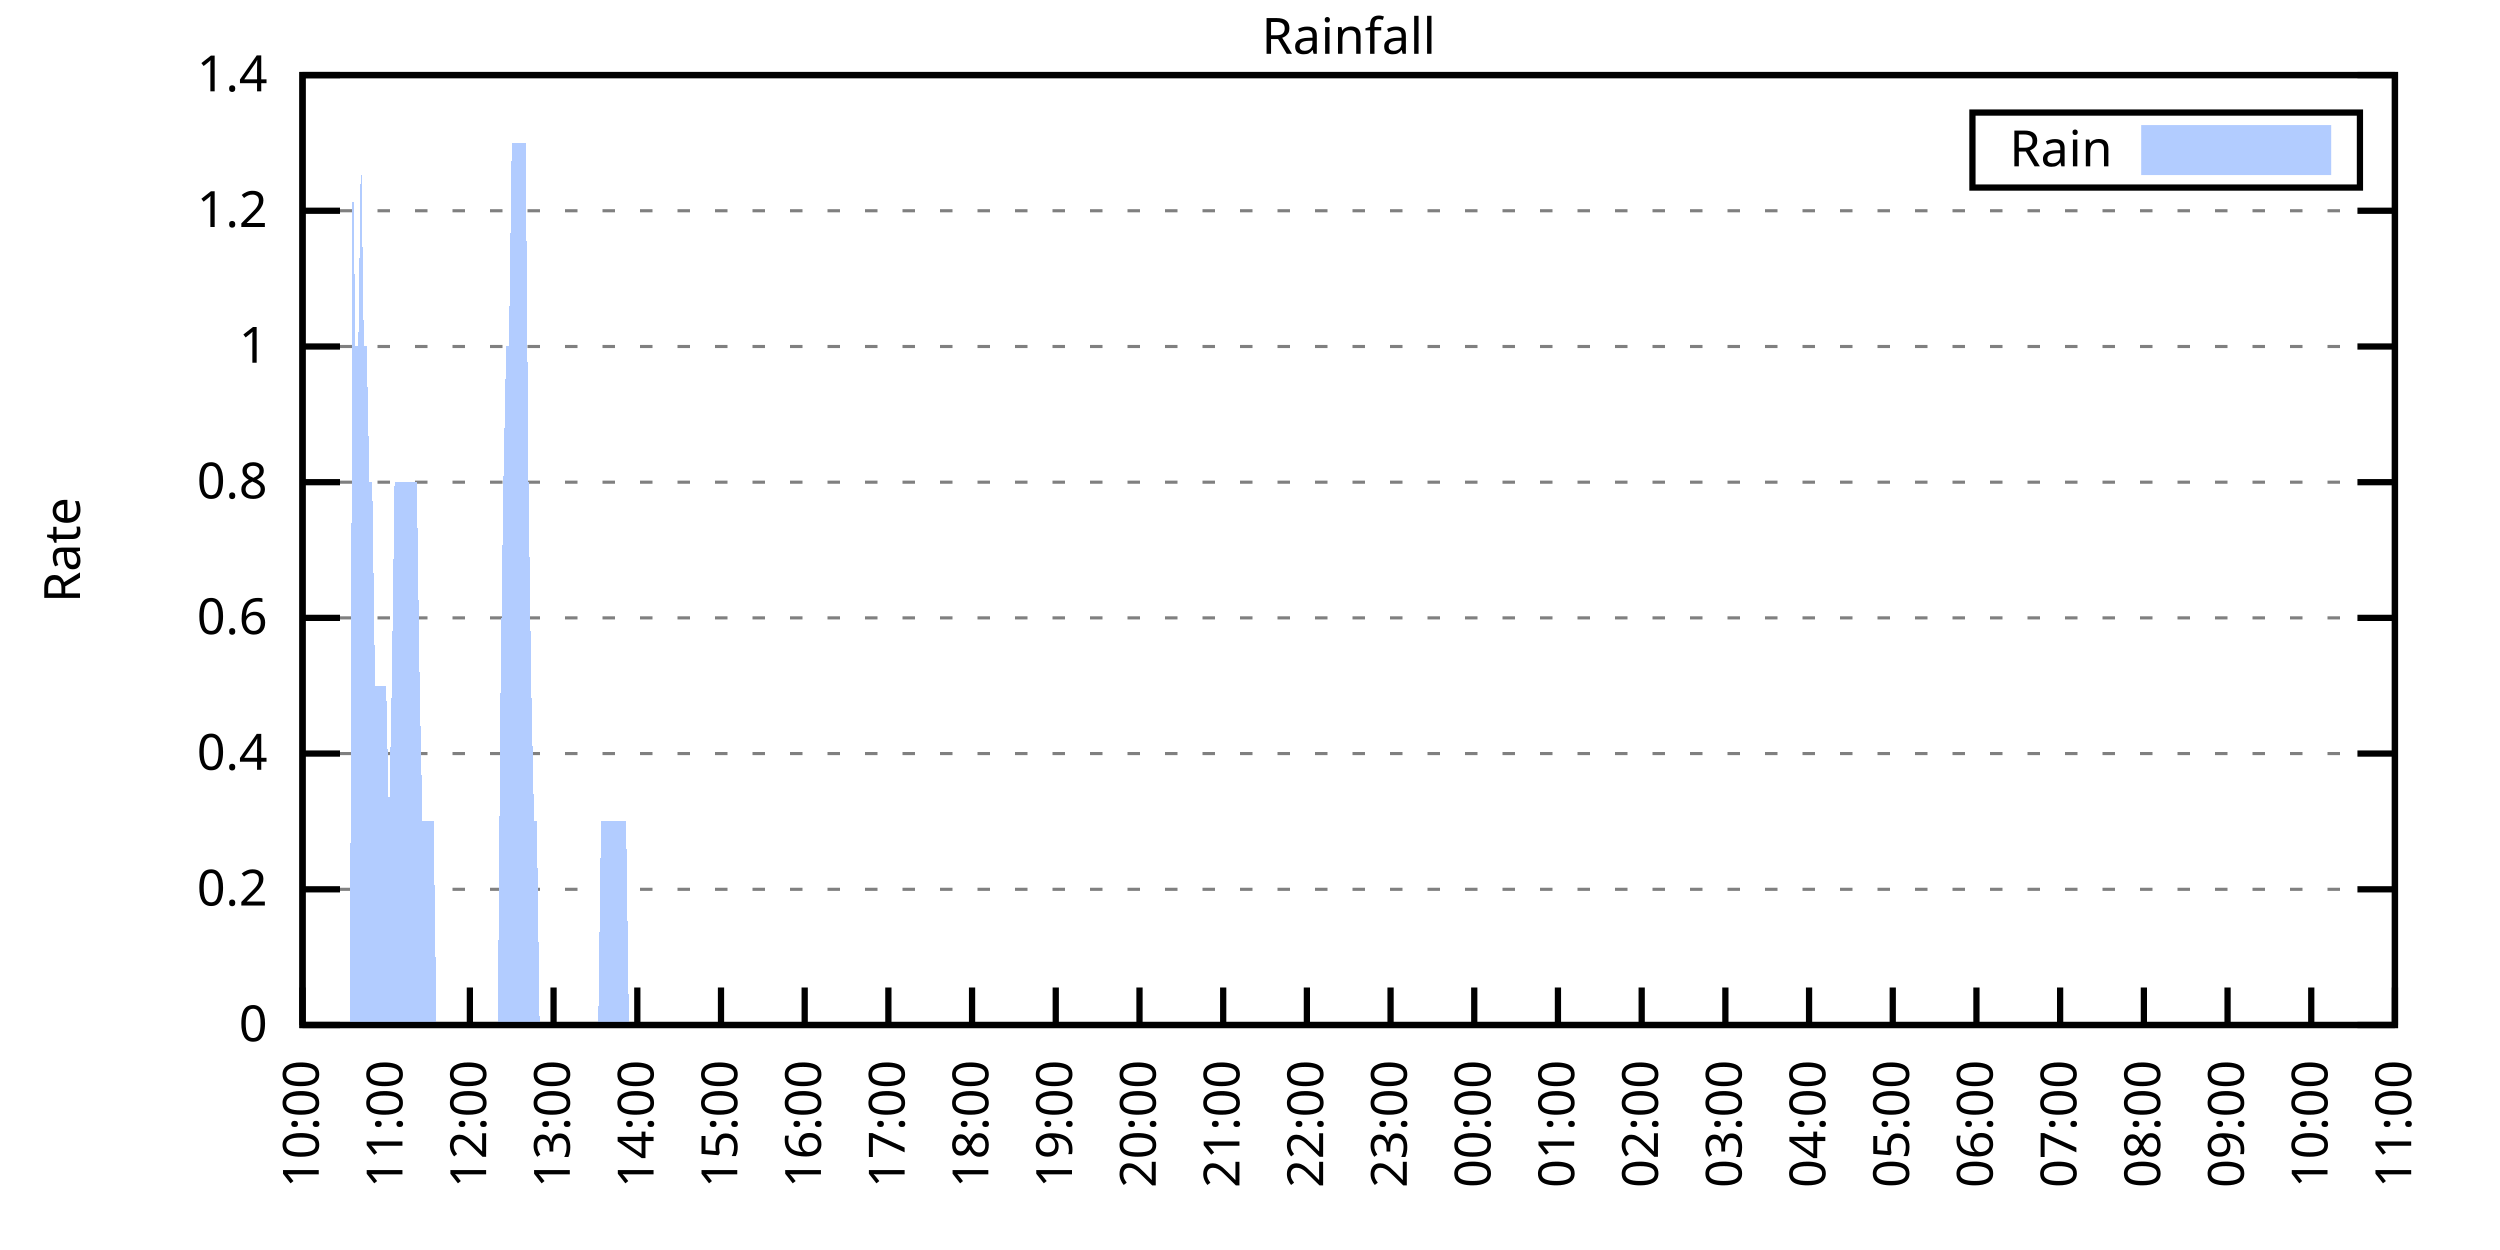
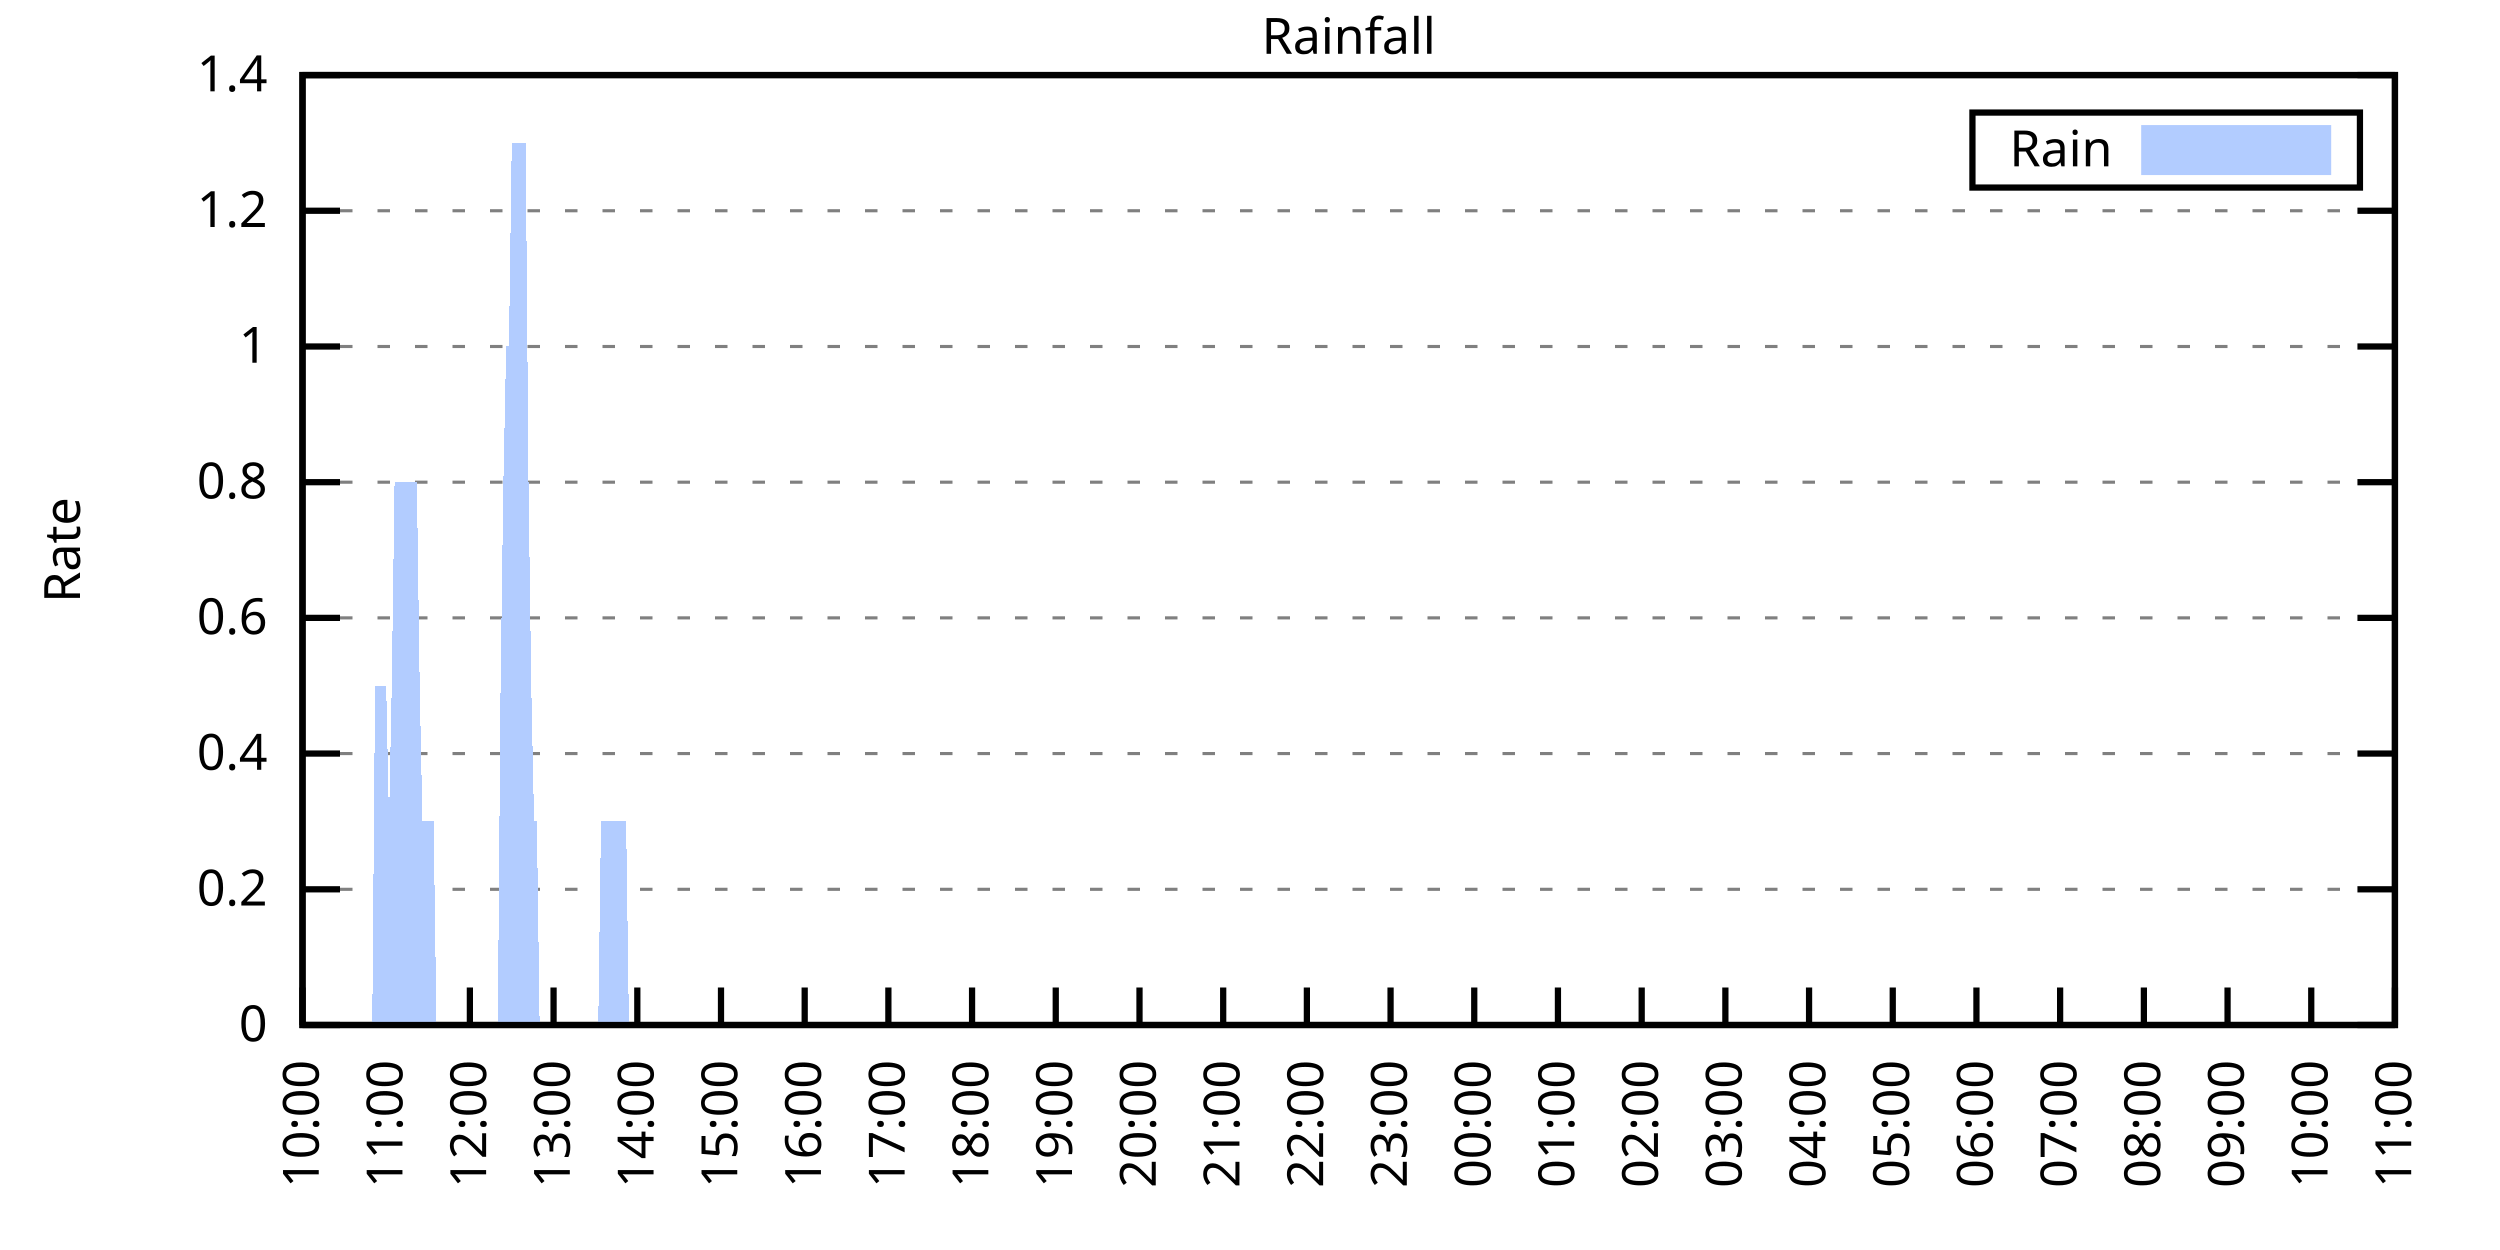
<svg xmlns="http://www.w3.org/2000/svg" xmlns:xlink="http://www.w3.org/1999/xlink" width="400" height="200" viewBox="0 0 400 200">
  <g id="gnuplot_canvas">
    <rect x="0" y="0" width="400" height="200" fill="none" />
    <defs>
      <circle id="gpDot" r="0.5" stroke-width="0.5" stroke="currentColor" />
      <path id="gpPt0" stroke-width="0.333" stroke="currentColor" d="M-1,0 h2 M0,-1 v2" />
      <path id="gpPt1" stroke-width="0.333" stroke="currentColor" d="M-1,-1 L1,1 M1,-1 L-1,1" />
      <path id="gpPt2" stroke-width="0.333" stroke="currentColor" d="M-1,0 L1,0 M0,-1 L0,1 M-1,-1 L1,1 M-1,1 L1,-1" />
      <rect id="gpPt3" stroke-width="0.333" stroke="currentColor" x="-1" y="-1" width="2" height="2" />
      <rect id="gpPt4" stroke-width="0.333" stroke="currentColor" fill="currentColor" x="-1" y="-1" width="2" height="2" />
      <circle id="gpPt5" stroke-width="0.333" stroke="currentColor" cx="0" cy="0" r="1" />
      <use xlink:href="#gpPt5" id="gpPt6" fill="currentColor" stroke="none" />
      <path id="gpPt7" stroke-width="0.333" stroke="currentColor" d="M0,-1.33 L-1.33,0.67 L1.33,0.67 z" />
      <use xlink:href="#gpPt7" id="gpPt8" fill="currentColor" stroke="none" />
      <use xlink:href="#gpPt7" id="gpPt9" stroke="currentColor" transform="rotate(180)" />
      <use xlink:href="#gpPt9" id="gpPt10" fill="currentColor" stroke="none" />
      <use xlink:href="#gpPt3" id="gpPt11" stroke="currentColor" transform="rotate(45)" />
      <use xlink:href="#gpPt11" id="gpPt12" fill="currentColor" stroke="none" />
      <path id="gpPt13" stroke-width="0.333" stroke="currentColor" d="M0,1.330 L1.265,0.411 L0.782,-1.067 L-0.782,-1.076 L-1.265,0.411 z" />
      <use xlink:href="#gpPt13" id="gpPt14" fill="currentColor" stroke="none" />
      <filter id="textbox" filterUnits="objectBoundingBox" x="0" y="0" height="1" width="1">
        <feFlood flood-color="white" flood-opacity="1" result="bgnd" />
        <feComposite in="SourceGraphic" in2="bgnd" operator="atop" />
      </filter>
      <filter id="greybox" filterUnits="objectBoundingBox" x="0" y="0" height="1" width="1">
        <feFlood flood-color="lightgrey" flood-opacity="1" result="grey" />
        <feComposite in="SourceGraphic" in2="grey" operator="atop" />
      </filter>
    </defs>
    <g fill="none" color="white" stroke="currentColor" stroke-width="1.00" stroke-linecap="butt" stroke-linejoin="miter">
</g>
    <g fill="none" color="black" stroke="currentColor" stroke-width="1.00" stroke-linecap="butt" stroke-linejoin="miter">
      <g stroke="none" shape-rendering="crispEdges">
        <polygon fill="rgb(255, 255, 255)" points="48.40,164.00 383.18,164.00 383.18,12.02 48.40,12.02 " />
      </g>
    </g>
    <g fill="none" color="black" stroke="currentColor" stroke-width="1.00" stroke-linecap="butt" stroke-linejoin="miter">
</g>
    <g fill="none" color="black" stroke="black" stroke-width="0.50" stroke-linecap="butt" stroke-linejoin="miter">
</g>
    <g fill="none" color="gray" stroke="currentColor" stroke-width="0.50" stroke-linecap="butt" stroke-linejoin="miter">
      <path stroke="gray" stroke-dasharray="2,4" class="gridline" d="M48.40,164.00 L383.19,164.00  " />
    </g>
    <g fill="none" color="gray" stroke="gray" stroke-width="1.00" stroke-linecap="butt" stroke-linejoin="miter">
</g>
    <g fill="none" color="black" stroke="currentColor" stroke-width="1.00" stroke-linecap="butt" stroke-linejoin="miter">
      <path stroke="black" d="M48.40,164.00 L54.40,164.00 M383.19,164.00 L377.19,164.00  " />
      <g transform="translate(42.80,166.60)" stroke="none" fill="black" font-family="Sans" font-size="8.00" text-anchor="end">
        <text>
          <tspan font-family="Sans"> 0</tspan>
        </text>
      </g>
    </g>
    <g fill="none" color="black" stroke="currentColor" stroke-width="1.00" stroke-linecap="butt" stroke-linejoin="miter">
</g>
    <g fill="none" color="black" stroke="black" stroke-width="0.50" stroke-linecap="butt" stroke-linejoin="miter">
</g>
    <g fill="none" color="gray" stroke="currentColor" stroke-width="0.50" stroke-linecap="butt" stroke-linejoin="miter">
      <path stroke="gray" stroke-dasharray="2,4" class="gridline" d="M48.40,142.29 L383.19,142.29  " />
    </g>
    <g fill="none" color="gray" stroke="gray" stroke-width="1.00" stroke-linecap="butt" stroke-linejoin="miter">
</g>
    <g fill="none" color="black" stroke="currentColor" stroke-width="1.00" stroke-linecap="butt" stroke-linejoin="miter">
      <path stroke="black" d="M48.40,142.29 L54.40,142.29 M383.19,142.29 L377.19,142.29  " />
      <g transform="translate(42.80,144.89)" stroke="none" fill="black" font-family="Sans" font-size="8.00" text-anchor="end">
        <text>
          <tspan font-family="Sans"> 0.2</tspan>
        </text>
      </g>
    </g>
    <g fill="none" color="black" stroke="currentColor" stroke-width="1.00" stroke-linecap="butt" stroke-linejoin="miter">
</g>
    <g fill="none" color="black" stroke="black" stroke-width="0.50" stroke-linecap="butt" stroke-linejoin="miter">
</g>
    <g fill="none" color="gray" stroke="currentColor" stroke-width="0.50" stroke-linecap="butt" stroke-linejoin="miter">
      <path stroke="gray" stroke-dasharray="2,4" class="gridline" d="M48.40,120.57 L383.19,120.57  " />
    </g>
    <g fill="none" color="gray" stroke="gray" stroke-width="1.00" stroke-linecap="butt" stroke-linejoin="miter">
</g>
    <g fill="none" color="black" stroke="currentColor" stroke-width="1.00" stroke-linecap="butt" stroke-linejoin="miter">
      <path stroke="black" d="M48.40,120.57 L54.40,120.57 M383.19,120.57 L377.19,120.57  " />
      <g transform="translate(42.80,123.17)" stroke="none" fill="black" font-family="Sans" font-size="8.00" text-anchor="end">
        <text>
          <tspan font-family="Sans"> 0.4</tspan>
        </text>
      </g>
    </g>
    <g fill="none" color="black" stroke="currentColor" stroke-width="1.00" stroke-linecap="butt" stroke-linejoin="miter">
</g>
    <g fill="none" color="black" stroke="black" stroke-width="0.50" stroke-linecap="butt" stroke-linejoin="miter">
</g>
    <g fill="none" color="gray" stroke="currentColor" stroke-width="0.50" stroke-linecap="butt" stroke-linejoin="miter">
      <path stroke="gray" stroke-dasharray="2,4" class="gridline" d="M48.40,98.86 L383.19,98.86  " />
    </g>
    <g fill="none" color="gray" stroke="gray" stroke-width="1.00" stroke-linecap="butt" stroke-linejoin="miter">
</g>
    <g fill="none" color="black" stroke="currentColor" stroke-width="1.00" stroke-linecap="butt" stroke-linejoin="miter">
      <path stroke="black" d="M48.40,98.86 L54.40,98.86 M383.19,98.86 L377.19,98.86  " />
      <g transform="translate(42.80,101.46)" stroke="none" fill="black" font-family="Sans" font-size="8.00" text-anchor="end">
        <text>
          <tspan font-family="Sans"> 0.6</tspan>
        </text>
      </g>
    </g>
    <g fill="none" color="black" stroke="currentColor" stroke-width="1.00" stroke-linecap="butt" stroke-linejoin="miter">
</g>
    <g fill="none" color="black" stroke="black" stroke-width="0.50" stroke-linecap="butt" stroke-linejoin="miter">
</g>
    <g fill="none" color="gray" stroke="currentColor" stroke-width="0.50" stroke-linecap="butt" stroke-linejoin="miter">
      <path stroke="gray" stroke-dasharray="2,4" class="gridline" d="M48.40,77.15 L383.19,77.15  " />
    </g>
    <g fill="none" color="gray" stroke="gray" stroke-width="1.00" stroke-linecap="butt" stroke-linejoin="miter">
</g>
    <g fill="none" color="black" stroke="currentColor" stroke-width="1.00" stroke-linecap="butt" stroke-linejoin="miter">
      <path stroke="black" d="M48.40,77.15 L54.40,77.15 M383.19,77.15 L377.19,77.15  " />
      <g transform="translate(42.80,79.75)" stroke="none" fill="black" font-family="Sans" font-size="8.00" text-anchor="end">
        <text>
          <tspan font-family="Sans"> 0.8</tspan>
        </text>
      </g>
    </g>
    <g fill="none" color="black" stroke="currentColor" stroke-width="1.00" stroke-linecap="butt" stroke-linejoin="miter">
</g>
    <g fill="none" color="black" stroke="black" stroke-width="0.50" stroke-linecap="butt" stroke-linejoin="miter">
</g>
    <g fill="none" color="gray" stroke="currentColor" stroke-width="0.50" stroke-linecap="butt" stroke-linejoin="miter">
      <path stroke="gray" stroke-dasharray="2,4" class="gridline" d="M48.40,55.44 L383.19,55.44  " />
    </g>
    <g fill="none" color="gray" stroke="gray" stroke-width="1.00" stroke-linecap="butt" stroke-linejoin="miter">
</g>
    <g fill="none" color="black" stroke="currentColor" stroke-width="1.00" stroke-linecap="butt" stroke-linejoin="miter">
      <path stroke="black" d="M48.40,55.44 L54.40,55.44 M383.19,55.44 L377.19,55.44  " />
      <g transform="translate(42.80,58.04)" stroke="none" fill="black" font-family="Sans" font-size="8.00" text-anchor="end">
        <text>
          <tspan font-family="Sans"> 1</tspan>
        </text>
      </g>
    </g>
    <g fill="none" color="black" stroke="currentColor" stroke-width="1.00" stroke-linecap="butt" stroke-linejoin="miter">
</g>
    <g fill="none" color="black" stroke="black" stroke-width="0.50" stroke-linecap="butt" stroke-linejoin="miter">
</g>
    <g fill="none" color="gray" stroke="currentColor" stroke-width="0.50" stroke-linecap="butt" stroke-linejoin="miter">
      <path stroke="gray" stroke-dasharray="2,4" class="gridline" d="M48.40,33.72 L383.19,33.72  " />
    </g>
    <g fill="none" color="gray" stroke="gray" stroke-width="1.00" stroke-linecap="butt" stroke-linejoin="miter">
</g>
    <g fill="none" color="black" stroke="currentColor" stroke-width="1.00" stroke-linecap="butt" stroke-linejoin="miter">
      <path stroke="black" d="M48.40,33.72 L54.40,33.72 M383.19,33.72 L377.19,33.72  " />
      <g transform="translate(42.80,36.32)" stroke="none" fill="black" font-family="Sans" font-size="8.00" text-anchor="end">
        <text>
          <tspan font-family="Sans"> 1.2</tspan>
        </text>
      </g>
    </g>
    <g fill="none" color="black" stroke="currentColor" stroke-width="1.00" stroke-linecap="butt" stroke-linejoin="miter">
</g>
    <g fill="none" color="black" stroke="black" stroke-width="0.50" stroke-linecap="butt" stroke-linejoin="miter">
</g>
    <g fill="none" color="gray" stroke="currentColor" stroke-width="0.50" stroke-linecap="butt" stroke-linejoin="miter">
      <path stroke="gray" stroke-dasharray="2,4" class="gridline" d="M48.40,12.01 L383.19,12.01  " />
    </g>
    <g fill="none" color="gray" stroke="gray" stroke-width="1.00" stroke-linecap="butt" stroke-linejoin="miter">
</g>
    <g fill="none" color="black" stroke="currentColor" stroke-width="1.00" stroke-linecap="butt" stroke-linejoin="miter">
      <path stroke="black" d="M48.40,12.01 L54.40,12.01 M383.19,12.01 L377.19,12.01  " />
      <g transform="translate(42.80,14.61)" stroke="none" fill="black" font-family="Sans" font-size="8.00" text-anchor="end">
        <text>
          <tspan font-family="Sans"> 1.4</tspan>
        </text>
      </g>
    </g>
    <g fill="none" color="black" stroke="currentColor" stroke-width="1.00" stroke-linecap="butt" stroke-linejoin="miter">
      <path stroke="black" d="M48.40,164.00 L48.40,158.00  " />
      <g transform="translate(51.00,169.60) rotate(270.00)" stroke="none" fill="black" font-family="Sans" font-size="8.00" text-anchor="end">
        <text>
          <tspan font-family="Sans">10:00</tspan>
        </text>
      </g>
    </g>
    <g fill="none" color="black" stroke="currentColor" stroke-width="1.00" stroke-linecap="butt" stroke-linejoin="miter">
      <path stroke="black" d="M61.79,164.00 L61.79,158.00  " />
      <g transform="translate(64.39,169.60) rotate(270.00)" stroke="none" fill="black" font-family="Sans" font-size="8.00" text-anchor="end">
        <text>
          <tspan font-family="Sans">11:00</tspan>
        </text>
      </g>
    </g>
    <g fill="none" color="black" stroke="currentColor" stroke-width="1.00" stroke-linecap="butt" stroke-linejoin="miter">
      <path stroke="black" d="M75.18,164.00 L75.18,158.00  " />
      <g transform="translate(77.78,169.60) rotate(270.00)" stroke="none" fill="black" font-family="Sans" font-size="8.00" text-anchor="end">
        <text>
          <tspan font-family="Sans">12:00</tspan>
        </text>
      </g>
    </g>
    <g fill="none" color="black" stroke="currentColor" stroke-width="1.00" stroke-linecap="butt" stroke-linejoin="miter">
      <path stroke="black" d="M88.57,164.00 L88.57,158.00  " />
      <g transform="translate(91.17,169.60) rotate(270.00)" stroke="none" fill="black" font-family="Sans" font-size="8.00" text-anchor="end">
        <text>
          <tspan font-family="Sans">13:00</tspan>
        </text>
      </g>
    </g>
    <g fill="none" color="black" stroke="currentColor" stroke-width="1.00" stroke-linecap="butt" stroke-linejoin="miter">
      <path stroke="black" d="M101.97,164.00 L101.97,158.00  " />
      <g transform="translate(104.57,169.60) rotate(270.00)" stroke="none" fill="black" font-family="Sans" font-size="8.00" text-anchor="end">
        <text>
          <tspan font-family="Sans">14:00</tspan>
        </text>
      </g>
    </g>
    <g fill="none" color="black" stroke="currentColor" stroke-width="1.00" stroke-linecap="butt" stroke-linejoin="miter">
      <path stroke="black" d="M115.36,164.00 L115.36,158.00  " />
      <g transform="translate(117.96,169.60) rotate(270.00)" stroke="none" fill="black" font-family="Sans" font-size="8.00" text-anchor="end">
        <text>
          <tspan font-family="Sans">15:00</tspan>
        </text>
      </g>
    </g>
    <g fill="none" color="black" stroke="currentColor" stroke-width="1.00" stroke-linecap="butt" stroke-linejoin="miter">
      <path stroke="black" d="M128.75,164.00 L128.75,158.00  " />
      <g transform="translate(131.35,169.60) rotate(270.00)" stroke="none" fill="black" font-family="Sans" font-size="8.00" text-anchor="end">
        <text>
          <tspan font-family="Sans">16:00</tspan>
        </text>
      </g>
    </g>
    <g fill="none" color="black" stroke="currentColor" stroke-width="1.00" stroke-linecap="butt" stroke-linejoin="miter">
      <path stroke="black" d="M142.14,164.00 L142.14,158.00  " />
      <g transform="translate(144.74,169.60) rotate(270.00)" stroke="none" fill="black" font-family="Sans" font-size="8.00" text-anchor="end">
        <text>
          <tspan font-family="Sans">17:00</tspan>
        </text>
      </g>
    </g>
    <g fill="none" color="black" stroke="currentColor" stroke-width="1.00" stroke-linecap="butt" stroke-linejoin="miter">
      <path stroke="black" d="M155.53,164.00 L155.53,158.00  " />
      <g transform="translate(158.13,169.60) rotate(270.00)" stroke="none" fill="black" font-family="Sans" font-size="8.00" text-anchor="end">
        <text>
          <tspan font-family="Sans">18:00</tspan>
        </text>
      </g>
    </g>
    <g fill="none" color="black" stroke="currentColor" stroke-width="1.00" stroke-linecap="butt" stroke-linejoin="miter">
      <path stroke="black" d="M168.92,164.00 L168.92,158.00  " />
      <g transform="translate(171.52,169.60) rotate(270.00)" stroke="none" fill="black" font-family="Sans" font-size="8.00" text-anchor="end">
        <text>
          <tspan font-family="Sans">19:00</tspan>
        </text>
      </g>
    </g>
    <g fill="none" color="black" stroke="currentColor" stroke-width="1.00" stroke-linecap="butt" stroke-linejoin="miter">
      <path stroke="black" d="M182.32,164.00 L182.32,158.00  " />
      <g transform="translate(184.92,169.60) rotate(270.00)" stroke="none" fill="black" font-family="Sans" font-size="8.00" text-anchor="end">
        <text>
          <tspan font-family="Sans">20:00</tspan>
        </text>
      </g>
    </g>
    <g fill="none" color="black" stroke="currentColor" stroke-width="1.00" stroke-linecap="butt" stroke-linejoin="miter">
      <path stroke="black" d="M195.71,164.00 L195.71,158.00  " />
      <g transform="translate(198.31,169.60) rotate(270.00)" stroke="none" fill="black" font-family="Sans" font-size="8.00" text-anchor="end">
        <text>
          <tspan font-family="Sans">21:00</tspan>
        </text>
      </g>
    </g>
    <g fill="none" color="black" stroke="currentColor" stroke-width="1.00" stroke-linecap="butt" stroke-linejoin="miter">
      <path stroke="black" d="M209.10,164.00 L209.10,158.00  " />
      <g transform="translate(211.70,169.60) rotate(270.00)" stroke="none" fill="black" font-family="Sans" font-size="8.00" text-anchor="end">
        <text>
          <tspan font-family="Sans">22:00</tspan>
        </text>
      </g>
    </g>
    <g fill="none" color="black" stroke="currentColor" stroke-width="1.00" stroke-linecap="butt" stroke-linejoin="miter">
      <path stroke="black" d="M222.49,164.00 L222.49,158.00  " />
      <g transform="translate(225.09,169.60) rotate(270.00)" stroke="none" fill="black" font-family="Sans" font-size="8.00" text-anchor="end">
        <text>
          <tspan font-family="Sans">23:00</tspan>
        </text>
      </g>
    </g>
    <g fill="none" color="black" stroke="currentColor" stroke-width="1.00" stroke-linecap="butt" stroke-linejoin="miter">
      <path stroke="black" d="M235.88,164.00 L235.88,158.00  " />
      <g transform="translate(238.48,169.60) rotate(270.00)" stroke="none" fill="black" font-family="Sans" font-size="8.00" text-anchor="end">
        <text>
          <tspan font-family="Sans">00:00</tspan>
        </text>
      </g>
    </g>
    <g fill="none" color="black" stroke="currentColor" stroke-width="1.00" stroke-linecap="butt" stroke-linejoin="miter">
      <path stroke="black" d="M249.27,164.00 L249.27,158.00  " />
      <g transform="translate(251.87,169.60) rotate(270.00)" stroke="none" fill="black" font-family="Sans" font-size="8.00" text-anchor="end">
        <text>
          <tspan font-family="Sans">01:00</tspan>
        </text>
      </g>
    </g>
    <g fill="none" color="black" stroke="currentColor" stroke-width="1.00" stroke-linecap="butt" stroke-linejoin="miter">
      <path stroke="black" d="M262.67,164.00 L262.67,158.00  " />
      <g transform="translate(265.27,169.60) rotate(270.00)" stroke="none" fill="black" font-family="Sans" font-size="8.00" text-anchor="end">
        <text>
          <tspan font-family="Sans">02:00</tspan>
        </text>
      </g>
    </g>
    <g fill="none" color="black" stroke="currentColor" stroke-width="1.00" stroke-linecap="butt" stroke-linejoin="miter">
      <path stroke="black" d="M276.06,164.00 L276.06,158.00  " />
      <g transform="translate(278.66,169.60) rotate(270.00)" stroke="none" fill="black" font-family="Sans" font-size="8.00" text-anchor="end">
        <text>
          <tspan font-family="Sans">03:00</tspan>
        </text>
      </g>
    </g>
    <g fill="none" color="black" stroke="currentColor" stroke-width="1.00" stroke-linecap="butt" stroke-linejoin="miter">
      <path stroke="black" d="M289.45,164.00 L289.45,158.00  " />
      <g transform="translate(292.05,169.60) rotate(270.00)" stroke="none" fill="black" font-family="Sans" font-size="8.00" text-anchor="end">
        <text>
          <tspan font-family="Sans">04:00</tspan>
        </text>
      </g>
    </g>
    <g fill="none" color="black" stroke="currentColor" stroke-width="1.00" stroke-linecap="butt" stroke-linejoin="miter">
      <path stroke="black" d="M302.84,164.00 L302.84,158.00  " />
      <g transform="translate(305.44,169.60) rotate(270.00)" stroke="none" fill="black" font-family="Sans" font-size="8.00" text-anchor="end">
        <text>
          <tspan font-family="Sans">05:00</tspan>
        </text>
      </g>
    </g>
    <g fill="none" color="black" stroke="currentColor" stroke-width="1.00" stroke-linecap="butt" stroke-linejoin="miter">
      <path stroke="black" d="M316.23,164.00 L316.23,158.00  " />
      <g transform="translate(318.83,169.60) rotate(270.00)" stroke="none" fill="black" font-family="Sans" font-size="8.00" text-anchor="end">
        <text>
          <tspan font-family="Sans">06:00</tspan>
        </text>
      </g>
    </g>
    <g fill="none" color="black" stroke="currentColor" stroke-width="1.00" stroke-linecap="butt" stroke-linejoin="miter">
      <path stroke="black" d="M329.62,164.00 L329.62,158.00  " />
      <g transform="translate(332.22,169.60) rotate(270.00)" stroke="none" fill="black" font-family="Sans" font-size="8.00" text-anchor="end">
        <text>
          <tspan font-family="Sans">07:00</tspan>
        </text>
      </g>
    </g>
    <g fill="none" color="black" stroke="currentColor" stroke-width="1.00" stroke-linecap="butt" stroke-linejoin="miter">
      <path stroke="black" d="M343.02,164.00 L343.02,158.00  " />
      <g transform="translate(345.62,169.60) rotate(270.00)" stroke="none" fill="black" font-family="Sans" font-size="8.00" text-anchor="end">
        <text>
          <tspan font-family="Sans">08:00</tspan>
        </text>
      </g>
    </g>
    <g fill="none" color="black" stroke="currentColor" stroke-width="1.00" stroke-linecap="butt" stroke-linejoin="miter">
      <path stroke="black" d="M356.41,164.00 L356.41,158.00  " />
      <g transform="translate(359.01,169.60) rotate(270.00)" stroke="none" fill="black" font-family="Sans" font-size="8.00" text-anchor="end">
        <text>
          <tspan font-family="Sans">09:00</tspan>
        </text>
      </g>
    </g>
    <g fill="none" color="black" stroke="currentColor" stroke-width="1.00" stroke-linecap="butt" stroke-linejoin="miter">
      <path stroke="black" d="M369.80,164.00 L369.80,158.00  " />
      <g transform="translate(372.40,169.60) rotate(270.00)" stroke="none" fill="black" font-family="Sans" font-size="8.00" text-anchor="end">
        <text>
          <tspan font-family="Sans">10:00</tspan>
        </text>
      </g>
    </g>
    <g fill="none" color="black" stroke="currentColor" stroke-width="1.00" stroke-linecap="butt" stroke-linejoin="miter">
      <path stroke="black" d="M383.19,164.00 L383.19,158.00  " />
      <g transform="translate(385.79,169.60) rotate(270.00)" stroke="none" fill="black" font-family="Sans" font-size="8.00" text-anchor="end">
        <text>
          <tspan font-family="Sans">11:00</tspan>
        </text>
      </g>
    </g>
    <g fill="none" color="black" stroke="currentColor" stroke-width="1.00" stroke-linecap="butt" stroke-linejoin="miter">
</g>
    <g fill="none" color="black" stroke="currentColor" stroke-width="1.00" stroke-linecap="butt" stroke-linejoin="miter">
      <path stroke="black" d="M48.40,12.01 L48.40,164.00 L383.19,164.00 L383.19,12.01 L48.40,12.01 Z  " />
    </g>
    <g fill="none" color="black" stroke="currentColor" stroke-width="1.00" stroke-linecap="butt" stroke-linejoin="miter">
</g>
    <g fill="none" color="black" stroke="currentColor" stroke-width="1.00" stroke-linecap="butt" stroke-linejoin="miter">
      <path stroke="black" d="M315.59,30.01 L315.59,18.01 L377.59,18.01 L377.59,30.01 L315.59,30.01 Z  " />
    </g>
    <g id="Rainfall_plot_1">
      <g fill="none" color="white" stroke="black" stroke-width="2.00" stroke-linecap="butt" stroke-linejoin="miter">
</g>
      <g fill="none" color="black" stroke="currentColor" stroke-width="2.00" stroke-linecap="butt" stroke-linejoin="miter">
        <g transform="translate(337.99,26.61)" stroke="none" fill="black" font-family="Sans" font-size="8.00" text-anchor="end">
          <text>
            <tspan font-family="Sans">Rain</tspan>
          </text>
        </g>
      </g>
      <g fill="none" color="black" stroke="currentColor" stroke-width="2.00" stroke-linecap="butt" stroke-linejoin="miter">
        <g stroke="none" shape-rendering="crispEdges">
          <polygon fill="rgb(178, 204, 255)" points="343.59,27.01 371.99,27.01 371.99,21.01 343.59,21.01 " />
        </g>
        <path stroke="rgb(178, 204, 255)" d="M343.59,27.01 L371.99,27.01 L371.99,21.01 L343.59,21.01 L343.59,27.01 Z  " />
      </g>
      <g fill="none" color="black" stroke="currentColor" stroke-width="2.00" stroke-linecap="butt" stroke-linejoin="miter">
        <g stroke="none" shape-rendering="crispEdges">
-           <polygon fill="rgb(178, 204, 255)" points="51.97,164.00 52.42,164.00 52.86,164.00 53.31,164.00 53.76,164.00 54.20,164.00 54.65,164.00 55.10,164.00 55.54,164.00 55.99,164.00 56.43,22.87 56.88,55.44 57.33,55.44 57.77,22.87 58.22,55.44 58.67,55.44 59.11,77.15 59.56,77.15 60.01,109.72 60.45,109.72 60.90,109.72 61.35,109.72 61.79,109.72 62.24,131.43 62.68,109.72 63.13,77.15 63.58,77.15 64.02,77.15 64.47,77.15 64.92,77.15 65.36,77.15 65.81,77.15 66.26,77.15 66.70,77.15 67.15,109.72 67.59,131.43 68.04,131.43 68.49,131.43 68.93,131.43 69.38,131.43 69.83,164.00 70.27,164.00 70.72,164.00 71.17,164.00 71.61,164.00 72.06,164.00 72.50,164.00 72.95,164.00 73.40,164.00 73.84,164.00 74.29,164.00 74.74,164.00 75.18,164.00 75.63,164.00 76.08,164.00 76.52,164.00 76.97,164.00 77.42,164.00 77.86,164.00 78.31,164.00 78.75,164.00 79.20,164.00 79.65,164.00 80.09,109.72 80.54,77.15 80.99,55.44 81.43,55.44 81.88,22.87 82.33,22.87 82.77,22.87 83.22,22.87 83.66,22.87 84.11,22.87 84.56,77.15 85.00,109.72 85.45,131.43 85.90,131.43 86.34,164.00 86.79,164.00 87.24,164.00 87.68,164.00 88.13,164.00 88.57,164.00 89.02,164.00 89.47,164.00 89.91,164.00 90.36,164.00 90.81,164.00 91.25,164.00 91.70,164.00 92.15,164.00 92.59,164.00 93.04,164.00 93.49,164.00 93.93,164.00 94.38,164.00 94.82,164.00 95.27,164.00 95.72,164.00 96.16,131.43 96.61,131.43 97.06,131.43 97.50,131.43 97.95,131.43 98.40,131.43 98.84,131.43 99.29,131.43 99.73,131.43 100.18,131.43 100.63,164.00 101.07,164.00 101.52,164.00 101.97,164.00 102.41,164.00 102.86,164.00 103.31,164.00 103.75,164.00 104.20,164.00 104.64,164.00 105.09,164.00 105.54,164.00 105.98,164.00 106.43,164.00 106.88,164.00 107.32,164.00 107.77,164.00 108.22,164.00 108.66,164.00 109.11,164.00 109.55,164.00 110.00,164.00 110.45,164.00 110.89,164.00 111.34,164.00 111.79,164.00 112.23,164.00 112.68,164.00 113.13,164.00 113.57,164.00 114.02,164.00 114.47,164.00 114.91,164.00 115.36,164.00 115.80,164.00 116.25,164.00 116.70,164.00 117.14,164.00 117.59,164.00 118.04,164.00 118.48,164.00 118.93,164.00 119.38,164.00 119.82,164.00 120.27,164.00 120.71,164.00 121.16,164.00 121.61,164.00 122.05,164.00 122.50,164.00 122.95,164.00 123.39,164.00 123.84,164.00 124.29,164.00 124.73,164.00 125.18,164.00 125.62,164.00 126.07,164.00 126.52,164.00 126.96,164.00 127.41,164.00 127.86,164.00 128.30,164.00 128.75,164.00 129.20,164.00 129.64,164.00 130.09,164.00 130.54,164.00 130.98,164.00 131.43,164.00 131.87,164.00 132.32,164.00 132.77,164.00 133.21,164.00 133.66,164.00 134.11,164.00 134.55,164.00 135.00,164.00 135.45,164.00 135.89,164.00 136.34,164.00 136.78,164.00 137.23,164.00 137.68,164.00 138.12,164.00 138.57,164.00 139.02,164.00 139.46,164.00 139.91,164.00 140.36,164.00 140.80,164.00 141.25,164.00 141.69,164.00 142.14,164.00 142.59,164.00 143.03,164.00 143.48,164.00 143.93,164.00 144.37,164.00 144.82,164.00 145.27,164.00 145.71,164.00 146.16,164.00 146.61,164.00 147.05,164.00 147.50,164.00 147.94,164.00 148.39,164.00 148.84,164.00 149.28,164.00 149.73,164.00 150.18,164.00 150.62,164.00 151.07,164.00 151.52,164.00 151.96,164.00 152.41,164.00 152.85,164.00 153.30,164.00 153.75,164.00 154.19,164.00 154.64,164.00 155.09,164.00 155.53,164.00 155.98,164.00 156.43,164.00 156.87,164.00 157.32,164.00 157.76,164.00 158.21,164.00 158.66,164.00 159.10,164.00 159.55,164.00 160.00,164.00 160.44,164.00 160.89,164.00 161.34,164.00 161.78,164.00 162.23,164.00 162.67,164.00 163.12,164.00 163.57,164.00 164.01,164.00 164.46,164.00 164.91,164.00 165.35,164.00 165.80,164.00 166.25,164.00 166.69,164.00 167.14,164.00 167.59,164.00 168.03,164.00 168.48,164.00 168.92,164.00 169.37,164.00 169.82,164.00 170.26,164.00 170.71,164.00 171.16,164.00 171.60,164.00 172.05,164.00 172.50,164.00 172.94,164.00 173.39,164.00 173.83,164.00 174.28,164.00 174.73,164.00 175.17,164.00 175.62,164.00 176.07,164.00 176.51,164.00 176.96,164.00 177.41,164.00 177.85,164.00 178.30,164.00 178.74,164.00 179.19,164.00 179.64,164.00 180.08,164.00 180.53,164.00 180.98,164.00 181.42,164.00 181.87,164.00 182.32,164.00 182.76,164.00 183.21,164.00 183.66,164.00 184.10,164.00 184.55,164.00 184.99,164.00 185.44,164.00 185.89,164.00 186.33,164.00 186.78,164.00 187.23,164.00 187.67,164.00 188.12,164.00 188.57,164.00 189.01,164.00 189.46,164.00 189.90,164.00 190.35,164.00 190.80,164.00 191.24,164.00 191.69,164.00 192.14,164.00 192.58,164.00 193.03,164.00 193.48,164.00 193.92,164.00 194.37,164.00 194.81,164.00 195.26,164.00 195.71,164.00 196.15,164.00 196.60,164.00 197.05,164.00 197.49,164.00 197.94,164.00 198.39,164.00 198.83,164.00 199.28,164.00 199.73,164.00 200.17,164.00 200.62,164.00 201.06,164.00 201.51,164.00 201.96,164.00 202.40,164.00 202.85,164.00 203.30,164.00 203.74,164.00 204.19,164.00 204.64,164.00 205.08,164.00 205.53,164.00 205.97,164.00 206.42,164.00 206.87,164.00 207.31,164.00 207.76,164.00 208.21,164.00 208.65,164.00 209.10,164.00 209.55,164.00 209.99,164.00 210.44,164.00 210.88,164.00 211.33,164.00 211.78,164.00 212.22,164.00 212.67,164.00 213.12,164.00 213.56,164.00 214.01,164.00 214.46,164.00 214.90,164.00 215.35,164.00 215.80,164.00 216.24,164.00 216.69,164.00 217.13,164.00 217.58,164.00 218.03,164.00 218.47,164.00 218.92,164.00 219.37,164.00 219.81,164.00 220.26,164.00 220.71,164.00 221.15,164.00 221.60,164.00 222.04,164.00 222.49,164.00 222.94,164.00 223.38,164.00 223.83,164.00 224.28,164.00 224.72,164.00 225.17,164.00 225.62,164.00 226.06,164.00 226.51,164.00 226.95,164.00 227.40,164.00 227.85,164.00 228.29,164.00 228.74,164.00 229.19,164.00 229.63,164.00 230.08,164.00 230.53,164.00 230.97,164.00 231.42,164.00 231.86,164.00 232.31,164.00 232.76,164.00 233.20,164.00 233.65,164.00 234.10,164.00 234.54,164.00 234.99,164.00 235.44,164.00 235.88,164.00 236.33,164.00 236.78,164.00 237.22,164.00 237.67,164.00 238.11,164.00 238.56,164.00 239.01,164.00 239.45,164.00 239.90,164.00 240.35,164.00 240.79,164.00 241.24,164.00 241.69,164.00 242.13,164.00 242.58,164.00 243.02,164.00 243.47,164.00 243.92,164.00 244.36,164.00 244.81,164.00 245.26,164.00 245.70,164.00 246.15,164.00 246.60,164.00 247.04,164.00 247.49,164.00 247.93,164.00 248.38,164.00 248.83,164.00 249.27,164.00 249.72,164.00 250.17,164.00 250.61,164.00 251.06,164.00 251.51,164.00 251.95,164.00 252.40,164.00 252.85,164.00 253.29,164.00 253.74,164.00 254.18,164.00 254.63,164.00 255.08,164.00 255.52,164.00 255.97,164.00 256.42,164.00 256.86,164.00 257.31,164.00 257.76,164.00 258.20,164.00 258.65,164.00 259.09,164.00 259.54,164.00 259.99,164.00 260.43,164.00 260.88,164.00 261.33,164.00 261.77,164.00 262.22,164.00 262.67,164.00 263.11,164.00 263.56,164.00 264.00,164.00 264.45,164.00 264.90,164.00 265.34,164.00 265.79,164.00 266.24,164.00 266.68,164.00 267.13,164.00 267.58,164.00 268.02,164.00 268.47,164.00 268.92,164.00 269.36,164.00 269.81,164.00 270.25,164.00 270.70,164.00 271.15,164.00 271.59,164.00 272.04,164.00 272.49,164.00 272.93,164.00 273.38,164.00 273.83,164.00 274.27,164.00 274.72,164.00 275.16,164.00 275.61,164.00 276.06,164.00 276.50,164.00 276.95,164.00 277.40,164.00 277.84,164.00 278.29,164.00 278.74,164.00 279.18,164.00 279.63,164.00 280.07,164.00 280.52,164.00 280.97,164.00 281.41,164.00 281.86,164.00 282.31,164.00 282.75,164.00 283.20,164.00 283.65,164.00 284.09,164.00 284.54,164.00 284.98,164.00 285.43,164.00 285.88,164.00 286.32,164.00 286.77,164.00 287.22,164.00 287.66,164.00 288.11,164.00 288.56,164.00 289.00,164.00 289.45,164.00 289.90,164.00 290.34,164.00 290.79,164.00 291.23,164.00 291.68,164.00 292.13,164.00 292.57,164.00 293.02,164.00 293.47,164.00 293.91,164.00 294.36,164.00 294.81,164.00 295.25,164.00 295.70,164.00 296.14,164.00 296.59,164.00 297.04,164.00 297.48,164.00 297.93,164.00 298.38,164.00 298.82,164.00 299.27,164.00 299.72,164.00 300.16,164.00 300.61,164.00 301.05,164.00 301.50,164.00 301.95,164.00 302.39,164.00 302.84,164.00 303.29,164.00 303.73,164.00 304.18,164.00 304.63,164.00 305.07,164.00 305.52,164.00 305.97,164.00 306.41,164.00 306.86,164.00 307.30,164.00 307.75,164.00 308.20,164.00 308.64,164.00 309.09,164.00 309.54,164.00 309.98,164.00 310.43,164.00 310.88,164.00 311.32,164.00 311.77,164.00 312.21,164.00 312.66,164.00 313.11,164.00 313.55,164.00 314.00,164.00 314.45,164.00 314.89,164.00 315.34,164.00 315.79,164.00 316.23,164.00 316.68,164.00 317.12,164.00 317.57,164.00 318.02,164.00 318.46,164.00 318.91,164.00 319.36,164.00 319.80,164.00 320.25,164.00 320.70,164.00 321.14,164.00 321.59,164.00 322.04,164.00 322.48,164.00 322.93,164.00 323.37,164.00 323.82,164.00 324.27,164.00 324.71,164.00 325.16,164.00 325.61,164.00 326.05,164.00 326.50,164.00 326.95,164.00 327.39,164.00 327.84,164.00 328.28,164.00 328.73,164.00 329.18,164.00 329.62,164.00 330.07,164.00 330.52,164.00 330.96,164.00 331.41,164.00 331.86,164.00 332.30,164.00 332.75,164.00 333.19,164.00 333.64,164.00 334.09,164.00 334.53,164.00 334.98,164.00 335.43,164.00 335.87,164.00 336.32,164.00 336.77,164.00 337.21,164.00 337.66,164.00 338.10,164.00 338.55,164.00 339.00,164.00 339.44,164.00 339.89,164.00 340.34,164.00 340.78,164.00 341.23,164.00 341.68,164.00 342.12,164.00 342.57,164.00 343.02,164.00 343.46,164.00 343.91,164.00 344.35,164.00 344.80,164.00 345.25,164.00 345.69,164.00 346.14,164.00 346.59,164.00 347.03,164.00 347.48,164.00 347.93,164.00 348.37,164.00 348.82,164.00 349.26,164.00 349.71,164.00 350.16,164.00 350.60,164.00 351.05,164.00 351.50,164.00 351.94,164.00 352.39,164.00 352.84,164.00 353.28,164.00 353.73,164.00 354.17,164.00 354.62,164.00 355.07,164.00 355.51,164.00 355.96,164.00 356.41,164.00 356.85,164.00 357.30,164.00 357.75,164.00 358.19,164.00 358.64,164.00 359.09,164.00 359.53,164.00 359.98,164.00 360.42,164.00 360.87,164.00 361.32,164.00 361.76,164.00 362.21,164.00 362.66,164.00 363.10,164.00 363.55,164.00 364.00,164.00 364.44,164.00 364.89,164.00 365.33,164.00 365.78,164.00 366.23,164.00 366.67,164.00 367.12,164.00 367.57,164.00 368.01,164.00 368.46,164.00 368.91,164.00 369.35,164.00 369.80,164.00 370.24,164.00 370.69,164.00 371.14,164.00 371.58,164.00 372.03,164.00 372.48,164.00 372.92,164.00 372.92,164.00 51.97,164.00 " />
+           <polygon fill="rgb(178, 204, 255)" points="55.54,164.00 55.99,164.00 56.43,164.00 56.88,164.00 57.33,164.00 57.77,164.00 58.22,164.00 58.67,164.00 59.11,164.00 59.56,164.00 60.01,109.72 60.45,109.72 60.90,109.72 61.35,109.72 61.79,109.72 62.24,131.43 62.68,109.72 63.13,77.15 63.58,77.15 64.02,77.15 64.47,77.15 64.92,77.15 65.36,77.15 65.81,77.15 66.26,77.15 66.70,77.15 67.15,109.72 67.59,131.43 68.04,131.43 68.49,131.43 68.93,131.43 69.38,131.43 69.83,164.00 70.27,164.00 70.72,164.00 71.17,164.00 71.61,164.00 72.06,164.00 72.50,164.00 72.95,164.00 73.40,164.00 73.84,164.00 74.29,164.00 74.74,164.00 75.18,164.00 75.63,164.00 76.08,164.00 76.52,164.00 76.97,164.00 77.42,164.00 77.86,164.00 78.31,164.00 78.75,164.00 79.20,164.00 79.65,164.00 80.09,109.72 80.54,77.15 80.99,55.44 81.43,55.44 81.88,22.87 82.33,22.87 82.77,22.87 83.22,22.87 83.66,22.87 84.11,22.87 84.56,77.15 85.00,109.72 85.45,131.43 85.90,131.43 86.34,164.00 86.79,164.00 87.24,164.00 87.68,164.00 88.13,164.00 88.57,164.00 89.02,164.00 89.47,164.00 89.91,164.00 90.36,164.00 90.81,164.00 91.25,164.00 91.70,164.00 92.15,164.00 92.59,164.00 93.04,164.00 93.49,164.00 93.93,164.00 94.38,164.00 94.82,164.00 95.27,164.00 95.72,164.00 96.16,131.43 96.61,131.43 97.06,131.43 97.50,131.43 97.95,131.43 98.40,131.43 98.84,131.43 99.29,131.43 99.73,131.43 100.18,131.43 100.63,164.00 101.07,164.00 101.52,164.00 101.97,164.00 102.41,164.00 102.86,164.00 103.31,164.00 103.75,164.00 104.20,164.00 104.64,164.00 105.09,164.00 105.54,164.00 105.98,164.00 106.43,164.00 106.88,164.00 107.32,164.00 107.77,164.00 108.22,164.00 108.66,164.00 109.11,164.00 109.55,164.00 110.00,164.00 110.45,164.00 110.89,164.00 111.34,164.00 111.79,164.00 112.23,164.00 112.68,164.00 113.13,164.00 113.57,164.00 114.02,164.00 114.47,164.00 114.91,164.00 115.36,164.00 115.80,164.00 116.25,164.00 116.70,164.00 117.14,164.00 117.59,164.00 118.04,164.00 118.48,164.00 118.93,164.00 119.38,164.00 119.82,164.00 120.27,164.00 120.71,164.00 121.16,164.00 121.61,164.00 122.05,164.00 122.50,164.00 122.95,164.00 123.39,164.00 123.84,164.00 124.29,164.00 124.73,164.00 125.18,164.00 125.62,164.00 126.07,164.00 126.52,164.00 126.96,164.00 127.41,164.00 127.86,164.00 128.30,164.00 128.75,164.00 129.20,164.00 129.64,164.00 130.09,164.00 130.54,164.00 130.98,164.00 131.43,164.00 131.87,164.00 132.32,164.00 132.77,164.00 133.21,164.00 133.66,164.00 134.11,164.00 134.55,164.00 135.00,164.00 135.45,164.00 135.89,164.00 136.34,164.00 136.78,164.00 137.23,164.00 137.68,164.00 138.12,164.00 138.57,164.00 139.02,164.00 139.46,164.00 139.91,164.00 140.36,164.00 140.80,164.00 141.25,164.00 141.69,164.00 142.14,164.00 142.59,164.00 143.03,164.00 143.48,164.00 143.93,164.00 144.37,164.00 144.82,164.00 145.27,164.00 145.71,164.00 146.16,164.00 146.61,164.00 147.05,164.00 147.50,164.00 147.94,164.00 148.39,164.00 148.84,164.00 149.28,164.00 149.73,164.00 150.18,164.00 150.62,164.00 151.07,164.00 151.52,164.00 151.96,164.00 152.41,164.00 152.85,164.00 153.30,164.00 153.75,164.00 154.19,164.00 154.64,164.00 155.09,164.00 155.53,164.00 155.98,164.00 156.43,164.00 156.87,164.00 157.32,164.00 157.76,164.00 158.21,164.00 158.66,164.00 159.10,164.00 159.55,164.00 160.00,164.00 160.44,164.00 160.89,164.00 161.34,164.00 161.78,164.00 162.23,164.00 162.67,164.00 163.12,164.00 163.57,164.00 164.01,164.00 164.46,164.00 164.91,164.00 165.35,164.00 165.80,164.00 166.25,164.00 166.69,164.00 167.14,164.00 167.59,164.00 168.03,164.00 168.48,164.00 168.92,164.00 169.37,164.00 169.82,164.00 170.26,164.00 170.71,164.00 171.16,164.00 171.60,164.00 172.05,164.00 172.50,164.00 172.94,164.00 173.39,164.00 173.83,164.00 174.28,164.00 174.73,164.00 175.17,164.00 175.62,164.00 176.07,164.00 176.51,164.00 176.96,164.00 177.41,164.00 177.85,164.00 178.30,164.00 178.74,164.00 179.19,164.00 179.64,164.00 180.08,164.00 180.53,164.00 180.98,164.00 181.42,164.00 181.87,164.00 182.32,164.00 182.76,164.00 183.21,164.00 183.66,164.00 184.10,164.00 184.55,164.00 184.99,164.00 185.44,164.00 185.89,164.00 186.33,164.00 186.78,164.00 187.23,164.00 187.67,164.00 188.12,164.00 188.57,164.00 189.01,164.00 189.46,164.00 189.90,164.00 190.35,164.00 190.80,164.00 191.24,164.00 191.69,164.00 192.14,164.00 192.58,164.00 193.03,164.00 193.48,164.00 193.92,164.00 194.37,164.00 194.81,164.00 195.26,164.00 195.71,164.00 196.15,164.00 196.60,164.00 197.05,164.00 197.49,164.00 197.94,164.00 198.39,164.00 198.83,164.00 199.28,164.00 199.73,164.00 200.17,164.00 200.62,164.00 201.06,164.00 201.51,164.00 201.96,164.00 202.40,164.00 202.85,164.00 203.30,164.00 203.74,164.00 204.19,164.00 204.64,164.00 205.08,164.00 205.53,164.00 205.97,164.00 206.42,164.00 206.87,164.00 207.31,164.00 207.76,164.00 208.21,164.00 208.65,164.00 209.10,164.00 209.55,164.00 209.99,164.00 210.44,164.00 210.88,164.00 211.33,164.00 211.78,164.00 212.22,164.00 212.67,164.00 213.12,164.00 213.56,164.00 214.01,164.00 214.46,164.00 214.90,164.00 215.35,164.00 215.80,164.00 216.24,164.00 216.69,164.00 217.13,164.00 217.58,164.00 218.03,164.00 218.47,164.00 218.92,164.00 219.37,164.00 219.81,164.00 220.26,164.00 220.71,164.00 221.15,164.00 221.60,164.00 222.04,164.00 222.49,164.00 222.94,164.00 223.38,164.00 223.83,164.00 224.28,164.00 224.72,164.00 225.17,164.00 225.62,164.00 226.06,164.00 226.51,164.00 226.95,164.00 227.40,164.00 227.85,164.00 228.29,164.00 228.74,164.00 229.19,164.00 229.63,164.00 230.08,164.00 230.53,164.00 230.97,164.00 231.42,164.00 231.86,164.00 232.31,164.00 232.76,164.00 233.20,164.00 233.65,164.00 234.10,164.00 234.54,164.00 234.99,164.00 235.44,164.00 235.88,164.00 236.33,164.00 236.78,164.00 237.22,164.00 237.67,164.00 238.11,164.00 238.56,164.00 239.01,164.00 239.45,164.00 239.90,164.00 240.35,164.00 240.79,164.00 241.24,164.00 241.69,164.00 242.13,164.00 242.58,164.00 243.02,164.00 243.47,164.00 243.92,164.00 244.36,164.00 244.81,164.00 245.26,164.00 245.70,164.00 246.15,164.00 246.60,164.00 247.04,164.00 247.49,164.00 247.93,164.00 248.38,164.00 248.83,164.00 249.27,164.00 249.72,164.00 250.17,164.00 250.61,164.00 251.06,164.00 251.51,164.00 251.95,164.00 252.40,164.00 252.85,164.00 253.29,164.00 253.74,164.00 254.18,164.00 254.63,164.00 255.08,164.00 255.52,164.00 255.97,164.00 256.42,164.00 256.86,164.00 257.31,164.00 257.76,164.00 258.20,164.00 258.65,164.00 259.09,164.00 259.54,164.00 259.99,164.00 260.43,164.00 260.88,164.00 261.33,164.00 261.77,164.00 262.22,164.00 262.67,164.00 263.11,164.00 263.56,164.00 264.00,164.00 264.45,164.00 264.90,164.00 265.34,164.00 265.79,164.00 266.24,164.00 266.68,164.00 267.13,164.00 267.58,164.00 268.02,164.00 268.47,164.00 268.92,164.00 269.36,164.00 269.81,164.00 270.25,164.00 270.70,164.00 271.15,164.00 271.59,164.00 272.04,164.00 272.49,164.00 272.93,164.00 273.38,164.00 273.83,164.00 274.27,164.00 274.72,164.00 275.16,164.00 275.61,164.00 276.06,164.00 276.50,164.00 276.95,164.00 277.40,164.00 277.84,164.00 278.29,164.00 278.74,164.00 279.18,164.00 279.63,164.00 280.07,164.00 280.52,164.00 280.97,164.00 281.41,164.00 281.86,164.00 282.31,164.00 282.75,164.00 283.20,164.00 283.65,164.00 284.09,164.00 284.54,164.00 284.98,164.00 285.43,164.00 285.88,164.00 286.32,164.00 286.77,164.00 287.22,164.00 287.66,164.00 288.11,164.00 288.56,164.00 289.00,164.00 289.45,164.00 289.90,164.00 290.34,164.00 290.79,164.00 291.23,164.00 291.68,164.00 292.13,164.00 292.57,164.00 293.02,164.00 293.47,164.00 293.91,164.00 294.36,164.00 294.81,164.00 295.25,164.00 295.70,164.00 296.14,164.00 296.59,164.00 297.04,164.00 297.48,164.00 297.93,164.00 298.38,164.00 298.82,164.00 299.27,164.00 299.72,164.00 300.16,164.00 300.61,164.00 301.05,164.00 301.50,164.00 301.95,164.00 302.39,164.00 302.84,164.00 303.29,164.00 303.73,164.00 304.18,164.00 304.63,164.00 305.07,164.00 305.52,164.00 305.97,164.00 306.41,164.00 306.86,164.00 307.30,164.00 307.75,164.00 308.20,164.00 308.64,164.00 309.09,164.00 309.54,164.00 309.98,164.00 310.43,164.00 310.88,164.00 311.32,164.00 311.77,164.00 312.21,164.00 312.66,164.00 313.11,164.00 313.55,164.00 314.00,164.00 314.45,164.00 314.89,164.00 315.34,164.00 315.79,164.00 316.23,164.00 316.68,164.00 317.12,164.00 317.57,164.00 318.02,164.00 318.46,164.00 318.91,164.00 319.36,164.00 319.80,164.00 320.25,164.00 320.70,164.00 321.14,164.00 321.59,164.00 322.04,164.00 322.48,164.00 322.93,164.00 323.37,164.00 323.82,164.00 324.27,164.00 324.71,164.00 325.16,164.00 325.61,164.00 326.05,164.00 326.50,164.00 326.95,164.00 327.39,164.00 327.84,164.00 328.28,164.00 328.73,164.00 329.18,164.00 329.62,164.00 330.07,164.00 330.52,164.00 330.96,164.00 331.41,164.00 331.86,164.00 332.30,164.00 332.75,164.00 333.19,164.00 333.64,164.00 334.09,164.00 334.53,164.00 334.98,164.00 335.43,164.00 335.87,164.00 336.32,164.00 336.77,164.00 337.21,164.00 337.66,164.00 338.10,164.00 338.55,164.00 339.00,164.00 339.44,164.00 339.89,164.00 340.34,164.00 340.78,164.00 341.23,164.00 341.68,164.00 342.12,164.00 342.57,164.00 343.02,164.00 343.46,164.00 343.91,164.00 344.35,164.00 344.80,164.00 345.25,164.00 345.69,164.00 346.14,164.00 346.59,164.00 347.03,164.00 347.48,164.00 347.93,164.00 348.37,164.00 348.82,164.00 349.26,164.00 349.71,164.00 350.16,164.00 350.60,164.00 351.05,164.00 351.50,164.00 351.94,164.00 352.39,164.00 352.84,164.00 353.28,164.00 353.73,164.00 354.17,164.00 354.62,164.00 355.07,164.00 355.51,164.00 355.96,164.00 356.41,164.00 356.85,164.00 357.30,164.00 357.75,164.00 358.19,164.00 358.64,164.00 359.09,164.00 359.53,164.00 359.98,164.00 360.42,164.00 360.87,164.00 361.32,164.00 361.76,164.00 362.21,164.00 362.66,164.00 363.10,164.00 363.55,164.00 364.00,164.00 364.44,164.00 364.89,164.00 365.33,164.00 365.78,164.00 366.23,164.00 366.67,164.00 367.12,164.00 367.57,164.00 368.01,164.00 368.46,164.00 368.91,164.00 369.35,164.00 369.80,164.00 370.24,164.00 370.69,164.00 371.14,164.00 371.58,164.00 372.03,164.00 372.48,164.00 372.92,164.00 373.37,164.00 373.82,164.00 374.26,164.00 374.71,164.00 375.16,164.00 375.60,164.00 376.05,164.00 376.49,164.00 376.49,164.00 55.54,164.00 " />
        </g>
      </g>
    </g>
    <g fill="none" color="black" stroke="currentColor" stroke-width="2.00" stroke-linecap="butt" stroke-linejoin="miter">
</g>
    <g fill="none" color="black" stroke="black" stroke-width="1.00" stroke-linecap="butt" stroke-linejoin="miter">
</g>
    <g fill="none" color="black" stroke="currentColor" stroke-width="1.00" stroke-linecap="butt" stroke-linejoin="miter">
      <path stroke="black" d="M48.40,12.01 L48.40,164.00 L383.19,164.00 L383.19,12.01 L48.40,12.01 Z  " />
      <g transform="translate(12.80,88.01) rotate(270.00)" stroke="none" fill="black" font-family="Sans" font-size="8.00" text-anchor="middle">
        <text>
          <tspan font-family="Sans">Rate</tspan>
        </text>
      </g>
    </g>
    <g fill="none" color="black" stroke="currentColor" stroke-width="1.00" stroke-linecap="butt" stroke-linejoin="miter">
</g>
    <g fill="none" color="black" stroke="currentColor" stroke-width="1.00" stroke-linecap="butt" stroke-linejoin="miter">
      <g transform="translate(215.79,8.61)" stroke="none" fill="black" font-family="Sans" font-size="8.00" text-anchor="middle">
        <text>
          <tspan font-family="Sans">Rainfall</tspan>
        </text>
      </g>
    </g>
    <g fill="none" color="black" stroke="currentColor" stroke-width="1.00" stroke-linecap="butt" stroke-linejoin="miter">
</g>
  </g>
</svg>
